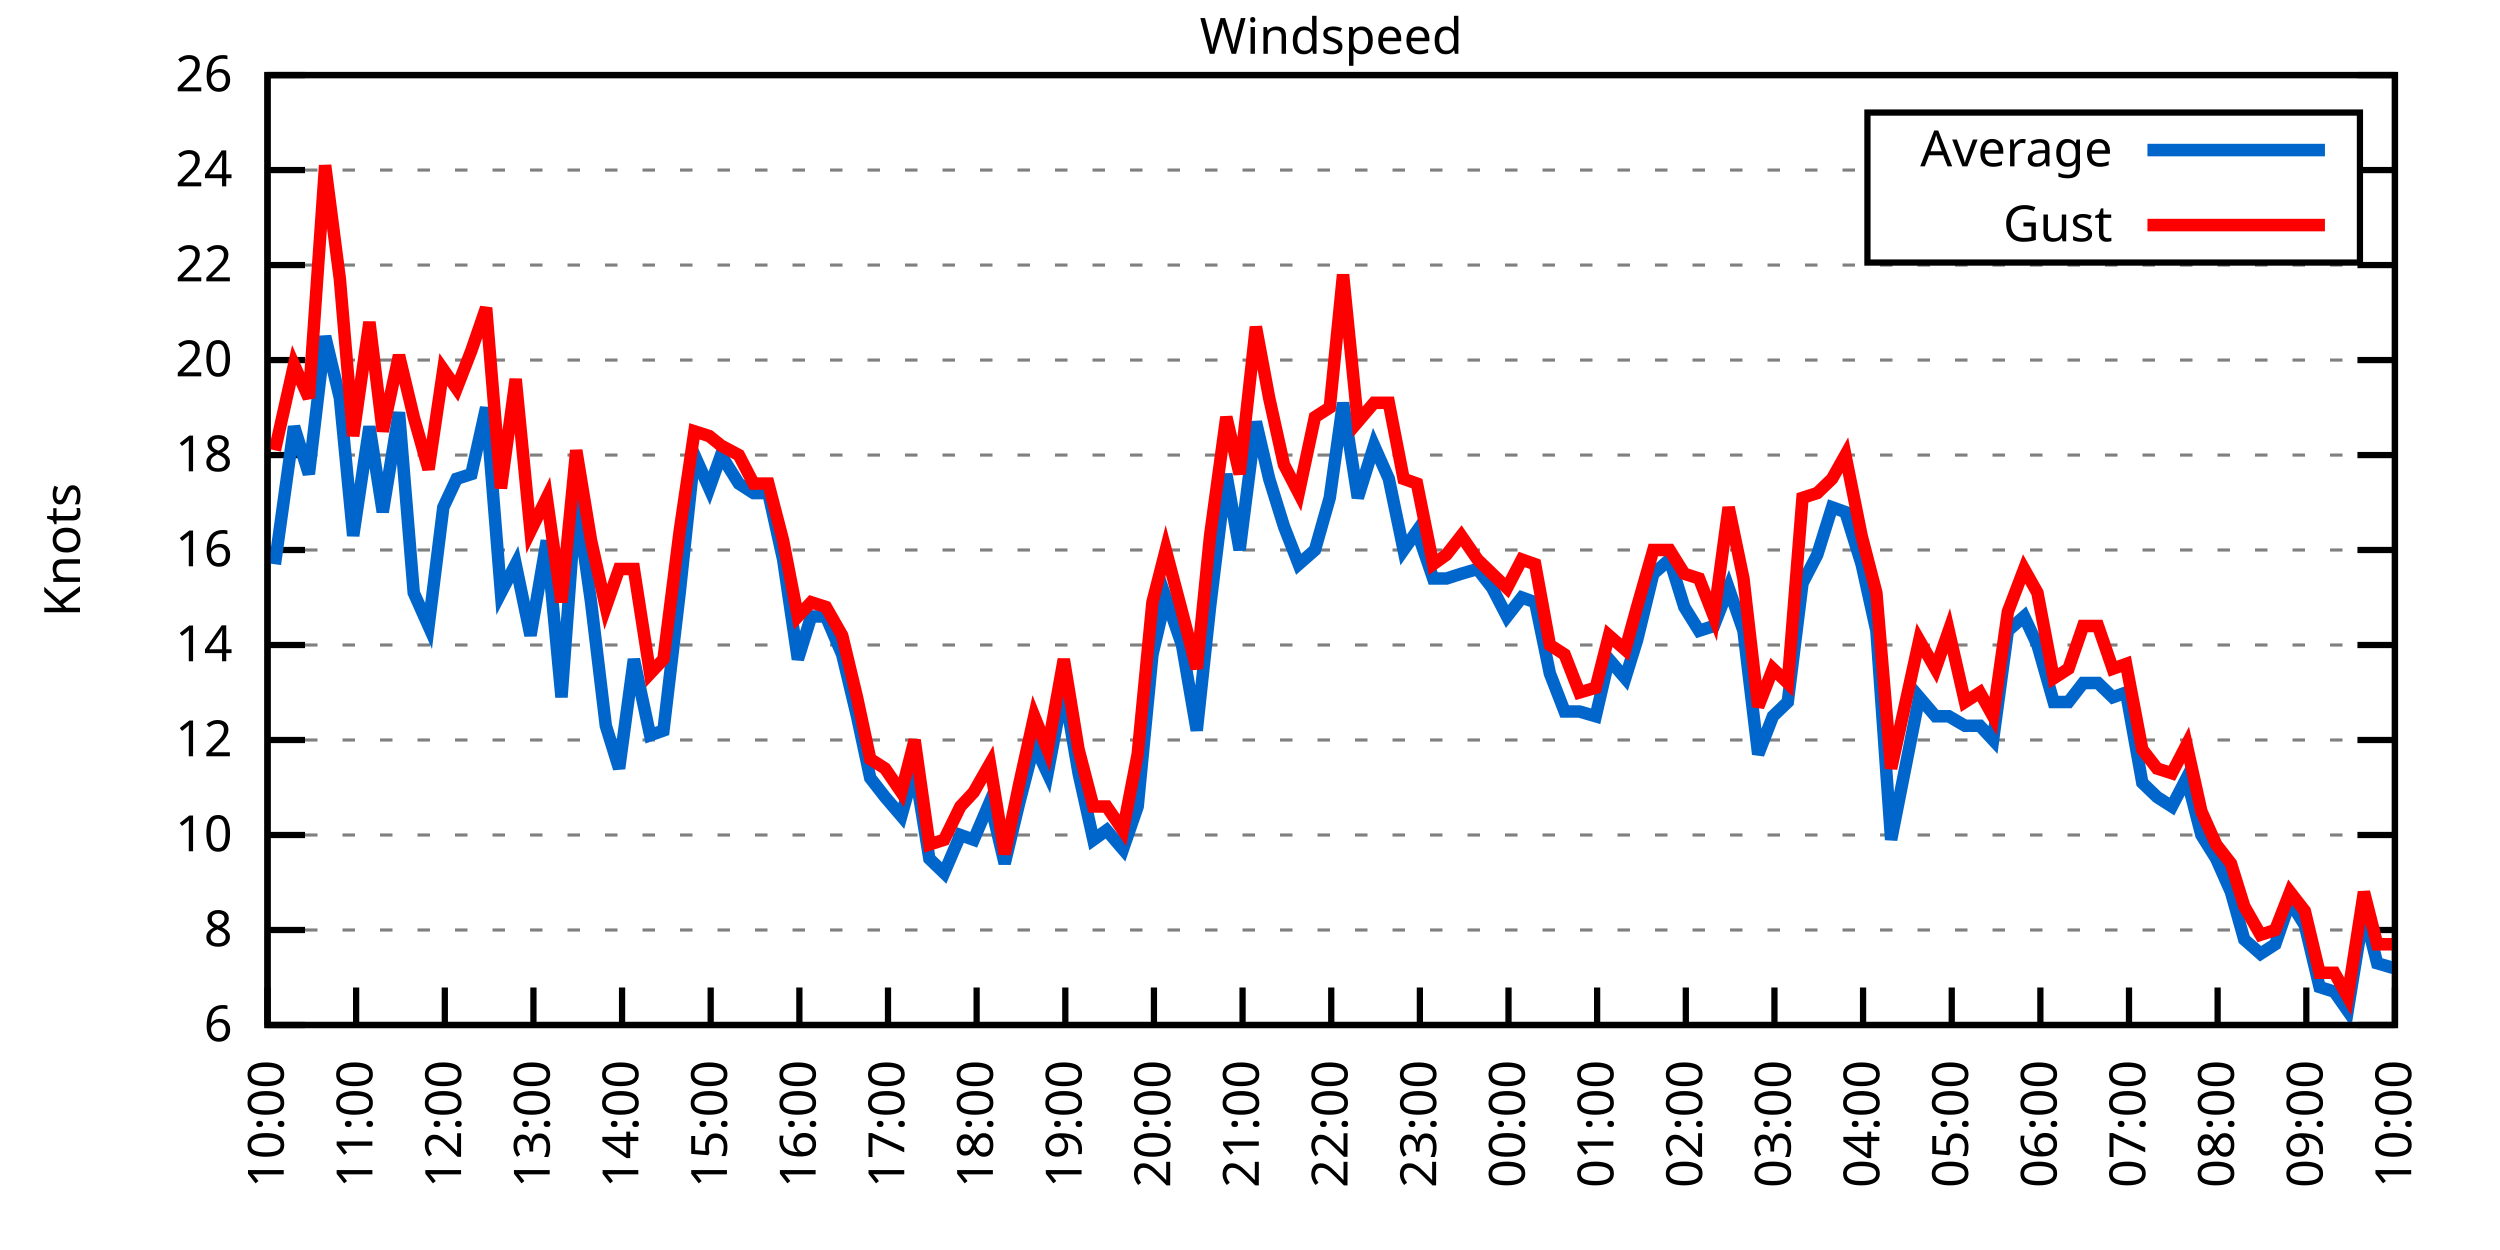
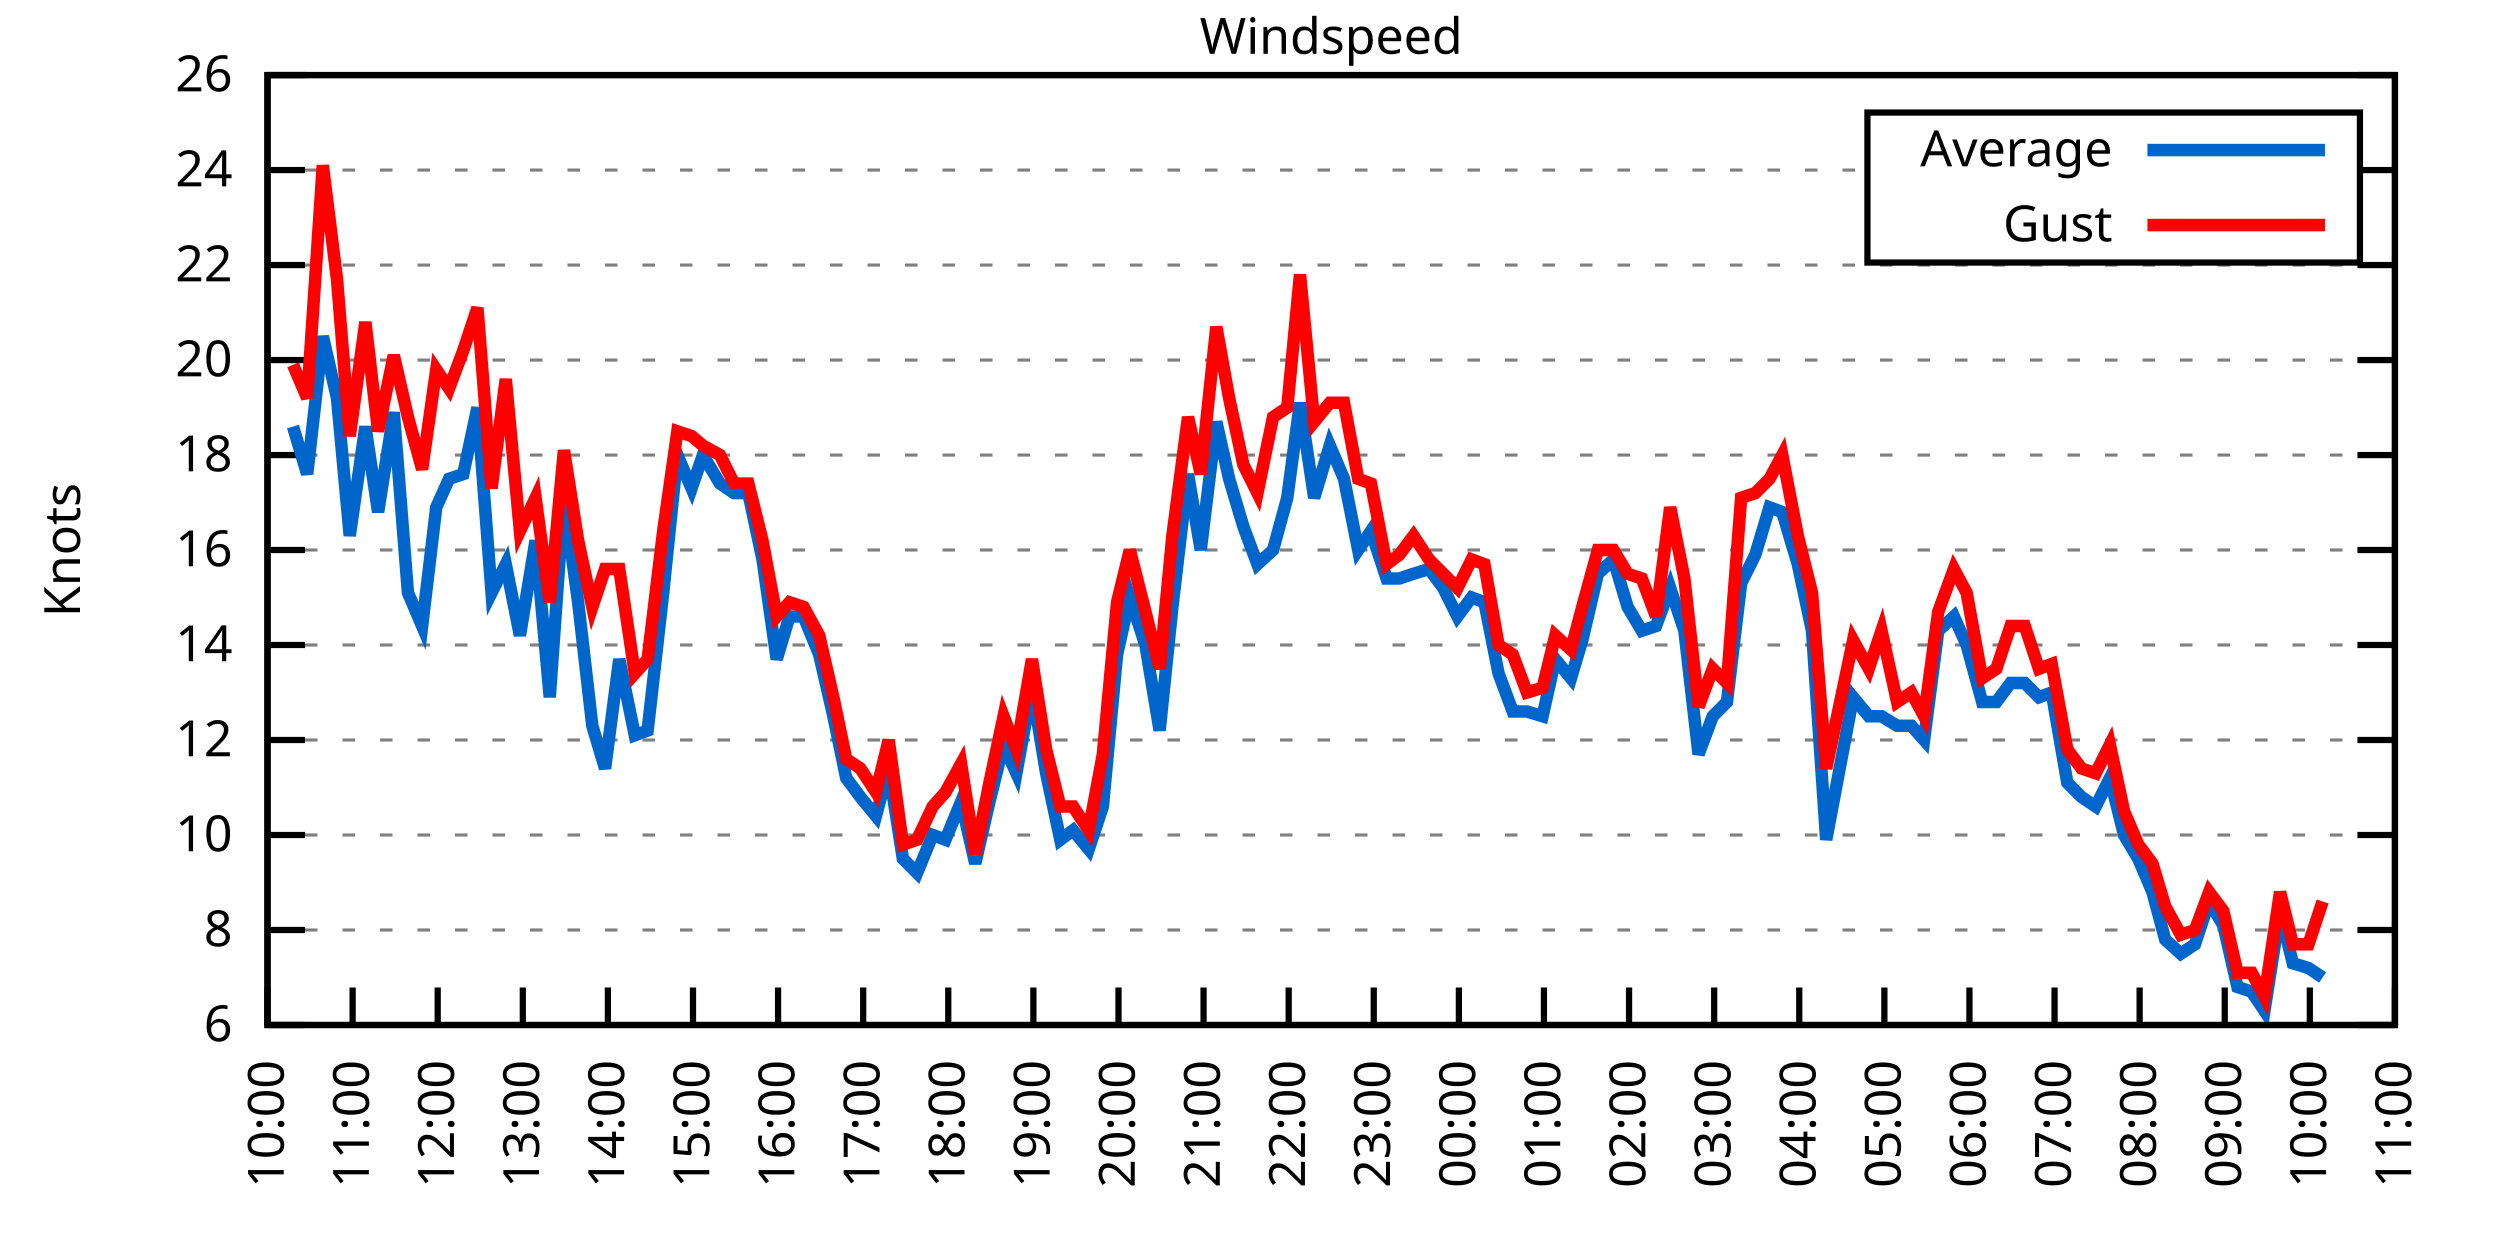
<svg xmlns="http://www.w3.org/2000/svg" xmlns:xlink="http://www.w3.org/1999/xlink" width="400" height="200" viewBox="0 0 400 200">
  <g id="gnuplot_canvas">
    <rect x="0" y="0" width="400" height="200" fill="none" />
    <defs>
      <circle id="gpDot" r="0.5" stroke-width="0.5" stroke="currentColor" />
      <path id="gpPt0" stroke-width="0.333" stroke="currentColor" d="M-1,0 h2 M0,-1 v2" />
      <path id="gpPt1" stroke-width="0.333" stroke="currentColor" d="M-1,-1 L1,1 M1,-1 L-1,1" />
      <path id="gpPt2" stroke-width="0.333" stroke="currentColor" d="M-1,0 L1,0 M0,-1 L0,1 M-1,-1 L1,1 M-1,1 L1,-1" />
      <rect id="gpPt3" stroke-width="0.333" stroke="currentColor" x="-1" y="-1" width="2" height="2" />
      <rect id="gpPt4" stroke-width="0.333" stroke="currentColor" fill="currentColor" x="-1" y="-1" width="2" height="2" />
      <circle id="gpPt5" stroke-width="0.333" stroke="currentColor" cx="0" cy="0" r="1" />
      <use xlink:href="#gpPt5" id="gpPt6" fill="currentColor" stroke="none" />
      <path id="gpPt7" stroke-width="0.333" stroke="currentColor" d="M0,-1.33 L-1.33,0.67 L1.33,0.67 z" />
      <use xlink:href="#gpPt7" id="gpPt8" fill="currentColor" stroke="none" />
      <use xlink:href="#gpPt7" id="gpPt9" stroke="currentColor" transform="rotate(180)" />
      <use xlink:href="#gpPt9" id="gpPt10" fill="currentColor" stroke="none" />
      <use xlink:href="#gpPt3" id="gpPt11" stroke="currentColor" transform="rotate(45)" />
      <use xlink:href="#gpPt11" id="gpPt12" fill="currentColor" stroke="none" />
      <path id="gpPt13" stroke-width="0.333" stroke="currentColor" d="M0,1.330 L1.265,0.411 L0.782,-1.067 L-0.782,-1.076 L-1.265,0.411 z" />
      <use xlink:href="#gpPt13" id="gpPt14" fill="currentColor" stroke="none" />
      <filter id="textbox" filterUnits="objectBoundingBox" x="0" y="0" height="1" width="1">
        <feFlood flood-color="white" flood-opacity="1" result="bgnd" />
        <feComposite in="SourceGraphic" in2="bgnd" operator="atop" />
      </filter>
      <filter id="greybox" filterUnits="objectBoundingBox" x="0" y="0" height="1" width="1">
        <feFlood flood-color="lightgrey" flood-opacity="1" result="grey" />
        <feComposite in="SourceGraphic" in2="grey" operator="atop" />
      </filter>
    </defs>
    <g fill="none" color="white" stroke="currentColor" stroke-width="1.00" stroke-linecap="butt" stroke-linejoin="miter">
</g>
    <g fill="none" color="black" stroke="currentColor" stroke-width="1.00" stroke-linecap="butt" stroke-linejoin="miter">
      <g stroke="none" shape-rendering="crispEdges">
        <polygon fill="rgb(255, 255, 255)" points="42.80,164.00 383.18,164.00 383.18,12.02 42.80,12.02 " />
      </g>
    </g>
    <g fill="none" color="black" stroke="currentColor" stroke-width="1.00" stroke-linecap="butt" stroke-linejoin="miter">
</g>
    <g fill="none" color="black" stroke="black" stroke-width="0.50" stroke-linecap="butt" stroke-linejoin="miter">
</g>
    <g fill="none" color="gray" stroke="currentColor" stroke-width="0.50" stroke-linecap="butt" stroke-linejoin="miter">
      <path stroke="gray" stroke-dasharray="2,4" class="gridline" d="M42.80,164.00 L383.19,164.00  " />
    </g>
    <g fill="none" color="gray" stroke="gray" stroke-width="1.00" stroke-linecap="butt" stroke-linejoin="miter">
</g>
    <g fill="none" color="black" stroke="currentColor" stroke-width="1.00" stroke-linecap="butt" stroke-linejoin="miter">
      <path stroke="black" d="M42.80,164.00 L48.80,164.00 M383.19,164.00 L377.19,164.00  " />
      <g transform="translate(37.20,166.60)" stroke="none" fill="black" font-family="Sans" font-size="8.00" text-anchor="end">
        <text>
          <tspan font-family="Sans"> 6</tspan>
        </text>
      </g>
    </g>
    <g fill="none" color="black" stroke="currentColor" stroke-width="1.00" stroke-linecap="butt" stroke-linejoin="miter">
</g>
    <g fill="none" color="black" stroke="black" stroke-width="0.50" stroke-linecap="butt" stroke-linejoin="miter">
</g>
    <g fill="none" color="gray" stroke="currentColor" stroke-width="0.50" stroke-linecap="butt" stroke-linejoin="miter">
      <path stroke="gray" stroke-dasharray="2,4" class="gridline" d="M42.80,148.80 L383.19,148.80  " />
    </g>
    <g fill="none" color="gray" stroke="gray" stroke-width="1.00" stroke-linecap="butt" stroke-linejoin="miter">
</g>
    <g fill="none" color="black" stroke="currentColor" stroke-width="1.00" stroke-linecap="butt" stroke-linejoin="miter">
      <path stroke="black" d="M42.80,148.80 L48.80,148.80 M383.19,148.80 L377.19,148.80  " />
      <g transform="translate(37.20,151.40)" stroke="none" fill="black" font-family="Sans" font-size="8.00" text-anchor="end">
        <text>
          <tspan font-family="Sans"> 8</tspan>
        </text>
      </g>
    </g>
    <g fill="none" color="black" stroke="currentColor" stroke-width="1.00" stroke-linecap="butt" stroke-linejoin="miter">
</g>
    <g fill="none" color="black" stroke="black" stroke-width="0.50" stroke-linecap="butt" stroke-linejoin="miter">
</g>
    <g fill="none" color="gray" stroke="currentColor" stroke-width="0.50" stroke-linecap="butt" stroke-linejoin="miter">
      <path stroke="gray" stroke-dasharray="2,4" class="gridline" d="M42.80,133.60 L383.19,133.60  " />
    </g>
    <g fill="none" color="gray" stroke="gray" stroke-width="1.00" stroke-linecap="butt" stroke-linejoin="miter">
</g>
    <g fill="none" color="black" stroke="currentColor" stroke-width="1.00" stroke-linecap="butt" stroke-linejoin="miter">
      <path stroke="black" d="M42.80,133.60 L48.80,133.60 M383.19,133.60 L377.19,133.60  " />
      <g transform="translate(37.20,136.20)" stroke="none" fill="black" font-family="Sans" font-size="8.00" text-anchor="end">
        <text>
          <tspan font-family="Sans"> 10</tspan>
        </text>
      </g>
    </g>
    <g fill="none" color="black" stroke="currentColor" stroke-width="1.00" stroke-linecap="butt" stroke-linejoin="miter">
</g>
    <g fill="none" color="black" stroke="black" stroke-width="0.50" stroke-linecap="butt" stroke-linejoin="miter">
</g>
    <g fill="none" color="gray" stroke="currentColor" stroke-width="0.50" stroke-linecap="butt" stroke-linejoin="miter">
      <path stroke="gray" stroke-dasharray="2,4" class="gridline" d="M42.80,118.40 L383.19,118.40  " />
    </g>
    <g fill="none" color="gray" stroke="gray" stroke-width="1.00" stroke-linecap="butt" stroke-linejoin="miter">
</g>
    <g fill="none" color="black" stroke="currentColor" stroke-width="1.00" stroke-linecap="butt" stroke-linejoin="miter">
      <path stroke="black" d="M42.80,118.40 L48.80,118.40 M383.19,118.40 L377.19,118.40  " />
      <g transform="translate(37.20,121.00)" stroke="none" fill="black" font-family="Sans" font-size="8.00" text-anchor="end">
        <text>
          <tspan font-family="Sans"> 12</tspan>
        </text>
      </g>
    </g>
    <g fill="none" color="black" stroke="currentColor" stroke-width="1.00" stroke-linecap="butt" stroke-linejoin="miter">
</g>
    <g fill="none" color="black" stroke="black" stroke-width="0.50" stroke-linecap="butt" stroke-linejoin="miter">
</g>
    <g fill="none" color="gray" stroke="currentColor" stroke-width="0.50" stroke-linecap="butt" stroke-linejoin="miter">
      <path stroke="gray" stroke-dasharray="2,4" class="gridline" d="M42.80,103.20 L383.19,103.20  " />
    </g>
    <g fill="none" color="gray" stroke="gray" stroke-width="1.00" stroke-linecap="butt" stroke-linejoin="miter">
</g>
    <g fill="none" color="black" stroke="currentColor" stroke-width="1.00" stroke-linecap="butt" stroke-linejoin="miter">
      <path stroke="black" d="M42.80,103.20 L48.80,103.20 M383.19,103.20 L377.19,103.20  " />
      <g transform="translate(37.20,105.80)" stroke="none" fill="black" font-family="Sans" font-size="8.00" text-anchor="end">
        <text>
          <tspan font-family="Sans"> 14</tspan>
        </text>
      </g>
    </g>
    <g fill="none" color="black" stroke="currentColor" stroke-width="1.00" stroke-linecap="butt" stroke-linejoin="miter">
</g>
    <g fill="none" color="black" stroke="black" stroke-width="0.50" stroke-linecap="butt" stroke-linejoin="miter">
</g>
    <g fill="none" color="gray" stroke="currentColor" stroke-width="0.50" stroke-linecap="butt" stroke-linejoin="miter">
      <path stroke="gray" stroke-dasharray="2,4" class="gridline" d="M42.80,88.00 L383.19,88.00  " />
    </g>
    <g fill="none" color="gray" stroke="gray" stroke-width="1.00" stroke-linecap="butt" stroke-linejoin="miter">
</g>
    <g fill="none" color="black" stroke="currentColor" stroke-width="1.00" stroke-linecap="butt" stroke-linejoin="miter">
      <path stroke="black" d="M42.80,88.00 L48.80,88.00 M383.19,88.00 L377.19,88.00  " />
      <g transform="translate(37.20,90.60)" stroke="none" fill="black" font-family="Sans" font-size="8.00" text-anchor="end">
        <text>
          <tspan font-family="Sans"> 16</tspan>
        </text>
      </g>
    </g>
    <g fill="none" color="black" stroke="currentColor" stroke-width="1.00" stroke-linecap="butt" stroke-linejoin="miter">
</g>
    <g fill="none" color="black" stroke="black" stroke-width="0.50" stroke-linecap="butt" stroke-linejoin="miter">
</g>
    <g fill="none" color="gray" stroke="currentColor" stroke-width="0.50" stroke-linecap="butt" stroke-linejoin="miter">
      <path stroke="gray" stroke-dasharray="2,4" class="gridline" d="M42.80,72.81 L383.19,72.81  " />
    </g>
    <g fill="none" color="gray" stroke="gray" stroke-width="1.00" stroke-linecap="butt" stroke-linejoin="miter">
</g>
    <g fill="none" color="black" stroke="currentColor" stroke-width="1.00" stroke-linecap="butt" stroke-linejoin="miter">
      <path stroke="black" d="M42.80,72.81 L48.80,72.81 M383.19,72.81 L377.19,72.81  " />
      <g transform="translate(37.20,75.41)" stroke="none" fill="black" font-family="Sans" font-size="8.00" text-anchor="end">
        <text>
          <tspan font-family="Sans"> 18</tspan>
        </text>
      </g>
    </g>
    <g fill="none" color="black" stroke="currentColor" stroke-width="1.00" stroke-linecap="butt" stroke-linejoin="miter">
</g>
    <g fill="none" color="black" stroke="black" stroke-width="0.50" stroke-linecap="butt" stroke-linejoin="miter">
</g>
    <g fill="none" color="gray" stroke="currentColor" stroke-width="0.50" stroke-linecap="butt" stroke-linejoin="miter">
      <path stroke="gray" stroke-dasharray="2,4" class="gridline" d="M42.80,57.61 L383.19,57.61  " />
    </g>
    <g fill="none" color="gray" stroke="gray" stroke-width="1.00" stroke-linecap="butt" stroke-linejoin="miter">
</g>
    <g fill="none" color="black" stroke="currentColor" stroke-width="1.00" stroke-linecap="butt" stroke-linejoin="miter">
      <path stroke="black" d="M42.80,57.61 L48.80,57.61 M383.19,57.61 L377.19,57.61  " />
      <g transform="translate(37.20,60.21)" stroke="none" fill="black" font-family="Sans" font-size="8.00" text-anchor="end">
        <text>
          <tspan font-family="Sans"> 20</tspan>
        </text>
      </g>
    </g>
    <g fill="none" color="black" stroke="currentColor" stroke-width="1.00" stroke-linecap="butt" stroke-linejoin="miter">
</g>
    <g fill="none" color="black" stroke="black" stroke-width="0.50" stroke-linecap="butt" stroke-linejoin="miter">
</g>
    <g fill="none" color="gray" stroke="currentColor" stroke-width="0.50" stroke-linecap="butt" stroke-linejoin="miter">
      <path stroke="gray" stroke-dasharray="2,4" class="gridline" d="M42.80,42.41 L383.19,42.41  " />
    </g>
    <g fill="none" color="gray" stroke="gray" stroke-width="1.00" stroke-linecap="butt" stroke-linejoin="miter">
</g>
    <g fill="none" color="black" stroke="currentColor" stroke-width="1.00" stroke-linecap="butt" stroke-linejoin="miter">
      <path stroke="black" d="M42.80,42.41 L48.80,42.41 M383.19,42.41 L377.19,42.41  " />
      <g transform="translate(37.20,45.01)" stroke="none" fill="black" font-family="Sans" font-size="8.00" text-anchor="end">
        <text>
          <tspan font-family="Sans"> 22</tspan>
        </text>
      </g>
    </g>
    <g fill="none" color="black" stroke="currentColor" stroke-width="1.00" stroke-linecap="butt" stroke-linejoin="miter">
</g>
    <g fill="none" color="black" stroke="black" stroke-width="0.50" stroke-linecap="butt" stroke-linejoin="miter">
</g>
    <g fill="none" color="gray" stroke="currentColor" stroke-width="0.50" stroke-linecap="butt" stroke-linejoin="miter">
      <path stroke="gray" stroke-dasharray="2,4" class="gridline" d="M42.80,27.21 L298.79,27.21 M377.59,27.21 L383.19,27.21  " />
    </g>
    <g fill="none" color="gray" stroke="gray" stroke-width="1.00" stroke-linecap="butt" stroke-linejoin="miter">
</g>
    <g fill="none" color="black" stroke="currentColor" stroke-width="1.00" stroke-linecap="butt" stroke-linejoin="miter">
      <path stroke="black" d="M42.80,27.21 L48.80,27.21 M383.19,27.21 L377.19,27.21  " />
      <g transform="translate(37.20,29.81)" stroke="none" fill="black" font-family="Sans" font-size="8.00" text-anchor="end">
        <text>
          <tspan font-family="Sans"> 24</tspan>
        </text>
      </g>
    </g>
    <g fill="none" color="black" stroke="currentColor" stroke-width="1.00" stroke-linecap="butt" stroke-linejoin="miter">
</g>
    <g fill="none" color="black" stroke="black" stroke-width="0.50" stroke-linecap="butt" stroke-linejoin="miter">
</g>
    <g fill="none" color="gray" stroke="currentColor" stroke-width="0.50" stroke-linecap="butt" stroke-linejoin="miter">
      <path stroke="gray" stroke-dasharray="2,4" class="gridline" d="M42.80,12.01 L383.19,12.01  " />
    </g>
    <g fill="none" color="gray" stroke="gray" stroke-width="1.00" stroke-linecap="butt" stroke-linejoin="miter">
</g>
    <g fill="none" color="black" stroke="currentColor" stroke-width="1.00" stroke-linecap="butt" stroke-linejoin="miter">
      <path stroke="black" d="M42.80,12.01 L48.80,12.01 M383.19,12.01 L377.19,12.01  " />
      <g transform="translate(37.20,14.61)" stroke="none" fill="black" font-family="Sans" font-size="8.00" text-anchor="end">
        <text>
          <tspan font-family="Sans"> 26</tspan>
        </text>
      </g>
    </g>
    <g fill="none" color="black" stroke="currentColor" stroke-width="1.00" stroke-linecap="butt" stroke-linejoin="miter">
      <path stroke="black" d="M42.80,164.00 L42.80,158.00  " />
      <g transform="translate(45.40,169.60) rotate(270.00)" stroke="none" fill="black" font-family="Sans" font-size="8.00" text-anchor="end">
        <text>
          <tspan font-family="Sans">10:00</tspan>
        </text>
      </g>
    </g>
    <g fill="none" color="black" stroke="currentColor" stroke-width="1.00" stroke-linecap="butt" stroke-linejoin="miter">
-       <path stroke="black" d="M56.98,164.00 L56.98,158.00  " />
-       <g transform="translate(59.58,169.60) rotate(270.00)" stroke="none" fill="black" font-family="Sans" font-size="8.00" text-anchor="end">
+       <path stroke="black" d="M56.42,164.00 L56.42,158.00  " />
+       <g transform="translate(59.02,169.60) rotate(270.00)" stroke="none" fill="black" font-family="Sans" font-size="8.00" text-anchor="end">
        <text>
          <tspan font-family="Sans">11:00</tspan>
        </text>
      </g>
    </g>
    <g fill="none" color="black" stroke="currentColor" stroke-width="1.00" stroke-linecap="butt" stroke-linejoin="miter">
-       <path stroke="black" d="M71.17,164.00 L71.17,158.00  " />
-       <g transform="translate(73.77,169.60) rotate(270.00)" stroke="none" fill="black" font-family="Sans" font-size="8.00" text-anchor="end">
+       <path stroke="black" d="M70.03,164.00 L70.03,158.00  " />
+       <g transform="translate(72.63,169.60) rotate(270.00)" stroke="none" fill="black" font-family="Sans" font-size="8.00" text-anchor="end">
        <text>
          <tspan font-family="Sans">12:00</tspan>
        </text>
      </g>
    </g>
    <g fill="none" color="black" stroke="currentColor" stroke-width="1.00" stroke-linecap="butt" stroke-linejoin="miter">
-       <path stroke="black" d="M85.35,164.00 L85.35,158.00  " />
-       <g transform="translate(87.95,169.60) rotate(270.00)" stroke="none" fill="black" font-family="Sans" font-size="8.00" text-anchor="end">
+       <path stroke="black" d="M83.65,164.00 L83.65,158.00  " />
+       <g transform="translate(86.25,169.60) rotate(270.00)" stroke="none" fill="black" font-family="Sans" font-size="8.00" text-anchor="end">
        <text>
          <tspan font-family="Sans">13:00</tspan>
        </text>
      </g>
    </g>
    <g fill="none" color="black" stroke="currentColor" stroke-width="1.00" stroke-linecap="butt" stroke-linejoin="miter">
-       <path stroke="black" d="M99.53,164.00 L99.53,158.00  " />
-       <g transform="translate(102.13,169.60) rotate(270.00)" stroke="none" fill="black" font-family="Sans" font-size="8.00" text-anchor="end">
+       <path stroke="black" d="M97.26,164.00 L97.26,158.00  " />
+       <g transform="translate(99.86,169.60) rotate(270.00)" stroke="none" fill="black" font-family="Sans" font-size="8.00" text-anchor="end">
        <text>
          <tspan font-family="Sans">14:00</tspan>
        </text>
      </g>
    </g>
    <g fill="none" color="black" stroke="currentColor" stroke-width="1.00" stroke-linecap="butt" stroke-linejoin="miter">
-       <path stroke="black" d="M113.71,164.00 L113.71,158.00  " />
-       <g transform="translate(116.31,169.60) rotate(270.00)" stroke="none" fill="black" font-family="Sans" font-size="8.00" text-anchor="end">
+       <path stroke="black" d="M110.88,164.00 L110.88,158.00  " />
+       <g transform="translate(113.48,169.60) rotate(270.00)" stroke="none" fill="black" font-family="Sans" font-size="8.00" text-anchor="end">
        <text>
          <tspan font-family="Sans">15:00</tspan>
        </text>
      </g>
    </g>
    <g fill="none" color="black" stroke="currentColor" stroke-width="1.00" stroke-linecap="butt" stroke-linejoin="miter">
-       <path stroke="black" d="M127.90,164.00 L127.90,158.00  " />
-       <g transform="translate(130.50,169.60) rotate(270.00)" stroke="none" fill="black" font-family="Sans" font-size="8.00" text-anchor="end">
+       <path stroke="black" d="M124.49,164.00 L124.49,158.00  " />
+       <g transform="translate(127.09,169.60) rotate(270.00)" stroke="none" fill="black" font-family="Sans" font-size="8.00" text-anchor="end">
        <text>
          <tspan font-family="Sans">16:00</tspan>
        </text>
      </g>
    </g>
    <g fill="none" color="black" stroke="currentColor" stroke-width="1.00" stroke-linecap="butt" stroke-linejoin="miter">
-       <path stroke="black" d="M142.08,164.00 L142.08,158.00  " />
-       <g transform="translate(144.68,169.60) rotate(270.00)" stroke="none" fill="black" font-family="Sans" font-size="8.00" text-anchor="end">
+       <path stroke="black" d="M138.11,164.00 L138.11,158.00  " />
+       <g transform="translate(140.71,169.60) rotate(270.00)" stroke="none" fill="black" font-family="Sans" font-size="8.00" text-anchor="end">
        <text>
          <tspan font-family="Sans">17:00</tspan>
        </text>
      </g>
    </g>
    <g fill="none" color="black" stroke="currentColor" stroke-width="1.00" stroke-linecap="butt" stroke-linejoin="miter">
-       <path stroke="black" d="M156.26,164.00 L156.26,158.00  " />
-       <g transform="translate(158.86,169.60) rotate(270.00)" stroke="none" fill="black" font-family="Sans" font-size="8.00" text-anchor="end">
+       <path stroke="black" d="M151.72,164.00 L151.72,158.00  " />
+       <g transform="translate(154.32,169.60) rotate(270.00)" stroke="none" fill="black" font-family="Sans" font-size="8.00" text-anchor="end">
        <text>
          <tspan font-family="Sans">18:00</tspan>
        </text>
      </g>
    </g>
    <g fill="none" color="black" stroke="currentColor" stroke-width="1.00" stroke-linecap="butt" stroke-linejoin="miter">
-       <path stroke="black" d="M170.45,164.00 L170.45,158.00  " />
-       <g transform="translate(173.05,169.60) rotate(270.00)" stroke="none" fill="black" font-family="Sans" font-size="8.00" text-anchor="end">
+       <path stroke="black" d="M165.34,164.00 L165.34,158.00  " />
+       <g transform="translate(167.94,169.60) rotate(270.00)" stroke="none" fill="black" font-family="Sans" font-size="8.00" text-anchor="end">
        <text>
          <tspan font-family="Sans">19:00</tspan>
        </text>
      </g>
    </g>
    <g fill="none" color="black" stroke="currentColor" stroke-width="1.00" stroke-linecap="butt" stroke-linejoin="miter">
-       <path stroke="black" d="M184.63,164.00 L184.63,158.00  " />
-       <g transform="translate(187.23,169.60) rotate(270.00)" stroke="none" fill="black" font-family="Sans" font-size="8.00" text-anchor="end">
+       <path stroke="black" d="M178.96,164.00 L178.96,158.00  " />
+       <g transform="translate(181.56,169.60) rotate(270.00)" stroke="none" fill="black" font-family="Sans" font-size="8.00" text-anchor="end">
        <text>
          <tspan font-family="Sans">20:00</tspan>
        </text>
      </g>
    </g>
    <g fill="none" color="black" stroke="currentColor" stroke-width="1.00" stroke-linecap="butt" stroke-linejoin="miter">
-       <path stroke="black" d="M198.81,164.00 L198.81,158.00  " />
-       <g transform="translate(201.41,169.60) rotate(270.00)" stroke="none" fill="black" font-family="Sans" font-size="8.00" text-anchor="end">
+       <path stroke="black" d="M192.57,164.00 L192.57,158.00  " />
+       <g transform="translate(195.17,169.60) rotate(270.00)" stroke="none" fill="black" font-family="Sans" font-size="8.00" text-anchor="end">
        <text>
          <tspan font-family="Sans">21:00</tspan>
        </text>
      </g>
    </g>
    <g fill="none" color="black" stroke="currentColor" stroke-width="1.00" stroke-linecap="butt" stroke-linejoin="miter">
-       <path stroke="black" d="M213.00,164.00 L213.00,158.00  " />
-       <g transform="translate(215.60,169.60) rotate(270.00)" stroke="none" fill="black" font-family="Sans" font-size="8.00" text-anchor="end">
+       <path stroke="black" d="M206.19,164.00 L206.19,158.00  " />
+       <g transform="translate(208.79,169.60) rotate(270.00)" stroke="none" fill="black" font-family="Sans" font-size="8.00" text-anchor="end">
        <text>
          <tspan font-family="Sans">22:00</tspan>
        </text>
      </g>
    </g>
    <g fill="none" color="black" stroke="currentColor" stroke-width="1.00" stroke-linecap="butt" stroke-linejoin="miter">
-       <path stroke="black" d="M227.18,164.00 L227.18,158.00  " />
-       <g transform="translate(229.78,169.60) rotate(270.00)" stroke="none" fill="black" font-family="Sans" font-size="8.00" text-anchor="end">
+       <path stroke="black" d="M219.80,164.00 L219.80,158.00  " />
+       <g transform="translate(222.40,169.60) rotate(270.00)" stroke="none" fill="black" font-family="Sans" font-size="8.00" text-anchor="end">
        <text>
          <tspan font-family="Sans">23:00</tspan>
        </text>
      </g>
    </g>
    <g fill="none" color="black" stroke="currentColor" stroke-width="1.00" stroke-linecap="butt" stroke-linejoin="miter">
-       <path stroke="black" d="M241.36,164.00 L241.36,158.00  " />
-       <g transform="translate(243.96,169.60) rotate(270.00)" stroke="none" fill="black" font-family="Sans" font-size="8.00" text-anchor="end">
+       <path stroke="black" d="M233.42,164.00 L233.42,158.00  " />
+       <g transform="translate(236.02,169.60) rotate(270.00)" stroke="none" fill="black" font-family="Sans" font-size="8.00" text-anchor="end">
        <text>
          <tspan font-family="Sans">00:00</tspan>
        </text>
      </g>
    </g>
    <g fill="none" color="black" stroke="currentColor" stroke-width="1.00" stroke-linecap="butt" stroke-linejoin="miter">
-       <path stroke="black" d="M255.54,164.00 L255.54,158.00  " />
-       <g transform="translate(258.14,169.60) rotate(270.00)" stroke="none" fill="black" font-family="Sans" font-size="8.00" text-anchor="end">
+       <path stroke="black" d="M247.03,164.00 L247.03,158.00  " />
+       <g transform="translate(249.63,169.60) rotate(270.00)" stroke="none" fill="black" font-family="Sans" font-size="8.00" text-anchor="end">
        <text>
          <tspan font-family="Sans">01:00</tspan>
        </text>
      </g>
    </g>
    <g fill="none" color="black" stroke="currentColor" stroke-width="1.00" stroke-linecap="butt" stroke-linejoin="miter">
-       <path stroke="black" d="M269.73,164.00 L269.73,158.00  " />
-       <g transform="translate(272.33,169.60) rotate(270.00)" stroke="none" fill="black" font-family="Sans" font-size="8.00" text-anchor="end">
+       <path stroke="black" d="M260.65,164.00 L260.65,158.00  " />
+       <g transform="translate(263.25,169.60) rotate(270.00)" stroke="none" fill="black" font-family="Sans" font-size="8.00" text-anchor="end">
        <text>
          <tspan font-family="Sans">02:00</tspan>
        </text>
      </g>
    </g>
    <g fill="none" color="black" stroke="currentColor" stroke-width="1.00" stroke-linecap="butt" stroke-linejoin="miter">
-       <path stroke="black" d="M283.91,164.00 L283.91,158.00  " />
-       <g transform="translate(286.51,169.60) rotate(270.00)" stroke="none" fill="black" font-family="Sans" font-size="8.00" text-anchor="end">
+       <path stroke="black" d="M274.27,164.00 L274.27,158.00  " />
+       <g transform="translate(276.87,169.60) rotate(270.00)" stroke="none" fill="black" font-family="Sans" font-size="8.00" text-anchor="end">
        <text>
          <tspan font-family="Sans">03:00</tspan>
        </text>
      </g>
    </g>
    <g fill="none" color="black" stroke="currentColor" stroke-width="1.00" stroke-linecap="butt" stroke-linejoin="miter">
-       <path stroke="black" d="M298.09,164.00 L298.09,158.00  " />
-       <g transform="translate(300.69,169.60) rotate(270.00)" stroke="none" fill="black" font-family="Sans" font-size="8.00" text-anchor="end">
+       <path stroke="black" d="M287.88,164.00 L287.88,158.00  " />
+       <g transform="translate(290.48,169.60) rotate(270.00)" stroke="none" fill="black" font-family="Sans" font-size="8.00" text-anchor="end">
        <text>
          <tspan font-family="Sans">04:00</tspan>
        </text>
      </g>
    </g>
    <g fill="none" color="black" stroke="currentColor" stroke-width="1.00" stroke-linecap="butt" stroke-linejoin="miter">
-       <path stroke="black" d="M312.28,164.00 L312.28,158.00  " />
-       <g transform="translate(314.88,169.60) rotate(270.00)" stroke="none" fill="black" font-family="Sans" font-size="8.00" text-anchor="end">
+       <path stroke="black" d="M301.50,164.00 L301.50,158.00  " />
+       <g transform="translate(304.10,169.60) rotate(270.00)" stroke="none" fill="black" font-family="Sans" font-size="8.00" text-anchor="end">
        <text>
          <tspan font-family="Sans">05:00</tspan>
        </text>
      </g>
    </g>
    <g fill="none" color="black" stroke="currentColor" stroke-width="1.00" stroke-linecap="butt" stroke-linejoin="miter">
-       <path stroke="black" d="M326.46,164.00 L326.46,158.00  " />
-       <g transform="translate(329.06,169.60) rotate(270.00)" stroke="none" fill="black" font-family="Sans" font-size="8.00" text-anchor="end">
+       <path stroke="black" d="M315.11,164.00 L315.11,158.00  " />
+       <g transform="translate(317.71,169.60) rotate(270.00)" stroke="none" fill="black" font-family="Sans" font-size="8.00" text-anchor="end">
        <text>
          <tspan font-family="Sans">06:00</tspan>
        </text>
      </g>
    </g>
    <g fill="none" color="black" stroke="currentColor" stroke-width="1.00" stroke-linecap="butt" stroke-linejoin="miter">
-       <path stroke="black" d="M340.64,164.00 L340.64,158.00  " />
-       <g transform="translate(343.24,169.60) rotate(270.00)" stroke="none" fill="black" font-family="Sans" font-size="8.00" text-anchor="end">
+       <path stroke="black" d="M328.73,164.00 L328.73,158.00  " />
+       <g transform="translate(331.33,169.60) rotate(270.00)" stroke="none" fill="black" font-family="Sans" font-size="8.00" text-anchor="end">
        <text>
          <tspan font-family="Sans">07:00</tspan>
        </text>
      </g>
    </g>
    <g fill="none" color="black" stroke="currentColor" stroke-width="1.00" stroke-linecap="butt" stroke-linejoin="miter">
-       <path stroke="black" d="M354.82,164.00 L354.82,158.00  " />
-       <g transform="translate(357.42,169.60) rotate(270.00)" stroke="none" fill="black" font-family="Sans" font-size="8.00" text-anchor="end">
+       <path stroke="black" d="M342.34,164.00 L342.34,158.00  " />
+       <g transform="translate(344.94,169.60) rotate(270.00)" stroke="none" fill="black" font-family="Sans" font-size="8.00" text-anchor="end">
        <text>
          <tspan font-family="Sans">08:00</tspan>
        </text>
      </g>
    </g>
    <g fill="none" color="black" stroke="currentColor" stroke-width="1.00" stroke-linecap="butt" stroke-linejoin="miter">
-       <path stroke="black" d="M369.01,164.00 L369.01,158.00  " />
-       <g transform="translate(371.61,169.60) rotate(270.00)" stroke="none" fill="black" font-family="Sans" font-size="8.00" text-anchor="end">
+       <path stroke="black" d="M355.96,164.00 L355.96,158.00  " />
+       <g transform="translate(358.56,169.60) rotate(270.00)" stroke="none" fill="black" font-family="Sans" font-size="8.00" text-anchor="end">
        <text>
          <tspan font-family="Sans">09:00</tspan>
+         </text>
+       </g>
+     </g>
+     <g fill="none" color="black" stroke="currentColor" stroke-width="1.00" stroke-linecap="butt" stroke-linejoin="miter">
+       <path stroke="black" d="M369.57,164.00 L369.57,158.00  " />
+       <g transform="translate(372.17,169.60) rotate(270.00)" stroke="none" fill="black" font-family="Sans" font-size="8.00" text-anchor="end">
+         <text>
+           <tspan font-family="Sans">10:00</tspan>
        </text>
      </g>
    </g>
    <g fill="none" color="black" stroke="currentColor" stroke-width="1.00" stroke-linecap="butt" stroke-linejoin="miter">
      <path stroke="black" d="M383.19,164.00 L383.19,158.00  " />
      <g transform="translate(385.79,169.60) rotate(270.00)" stroke="none" fill="black" font-family="Sans" font-size="8.00" text-anchor="end">
        <text>
-           <tspan font-family="Sans">10:00</tspan>
+           <tspan font-family="Sans">11:00</tspan>
        </text>
      </g>
    </g>
    <g fill="none" color="black" stroke="currentColor" stroke-width="1.00" stroke-linecap="butt" stroke-linejoin="miter">
</g>
    <g fill="none" color="black" stroke="currentColor" stroke-width="1.00" stroke-linecap="butt" stroke-linejoin="miter">
      <path stroke="black" d="M42.80,12.01 L42.80,164.00 L383.19,164.00 L383.19,12.01 L42.80,12.01 Z  " />
    </g>
    <g fill="none" color="black" stroke="currentColor" stroke-width="1.00" stroke-linecap="butt" stroke-linejoin="miter">
</g>
    <g fill="none" color="black" stroke="currentColor" stroke-width="1.00" stroke-linecap="butt" stroke-linejoin="miter">
      <path stroke="black" d="M298.79,42.01 L298.79,18.01 L377.59,18.01 L377.59,42.01 L298.79,42.01 Z  " />
    </g>
    <g id="Windspeed_plot_1">
      <g fill="none" color="white" stroke="black" stroke-width="2.00" stroke-linecap="butt" stroke-linejoin="miter">
</g>
      <g fill="none" color="black" stroke="currentColor" stroke-width="2.00" stroke-linecap="butt" stroke-linejoin="miter">
        <g transform="translate(337.99,26.61)" stroke="none" fill="black" font-family="Sans" font-size="8.00" text-anchor="end">
          <text>
            <tspan font-family="Sans">Average</tspan>
          </text>
        </g>
      </g>
      <g fill="none" color="black" stroke="currentColor" stroke-width="2.00" stroke-linecap="butt" stroke-linejoin="miter">
-         <path stroke="rgb(  0, 102, 204)" d="M343.59,24.01 L371.99,24.01 M43.98,90.28 L47.05,68.25 L49.42,75.85 L52.02,53.81 L54.38,63.69 L56.51,85.73   L59.11,68.25 L61.24,81.93 L63.84,65.97 L66.20,94.84 L68.57,100.16 L70.93,81.17 L73.06,76.61 L75.42,75.85   L77.78,65.21 L80.15,94.84 L82.51,90.28 L84.88,101.68 L87.48,86.49 L89.84,111.56 L92.20,79.65 L94.57,96.36   L96.93,116.12 L99.06,122.96 L101.42,105.48 L104.02,117.64 L106.15,116.88 L108.75,94.84 L111.11,72.81 L113.48,78.13   L115.37,72.81 L118.21,77.37 L120.57,78.89 L122.93,78.89 L125.30,89.52 L127.66,105.48 L129.79,98.64 L132.15,98.64   L134.75,104.72 L137.12,114.60 L139.24,124.48 L141.61,127.52 L144.21,130.56 L146.34,122.96 L148.70,137.40 L151.06,139.68   L153.66,133.60 L155.79,134.36 L158.39,128.28 L160.75,138.16 L163.12,128.28 L165.48,119.16 L167.61,123.72 L170.21,110.04   L172.57,123.72 L174.94,134.36 L177.06,132.84 L179.67,135.88 L182.03,129.04 L184.39,104.72 L186.52,95.60 L189.12,103.20   L191.48,116.88 L193.61,97.12 L196.21,75.85 L198.34,88.00 L200.94,67.49 L203.07,76.61 L205.43,84.21 L207.79,90.28   L210.39,88.00 L212.76,79.65 L214.89,64.45 L217.25,79.65 L219.85,71.29 L222.21,76.61 L224.58,88.00 L226.71,84.97   L229.31,92.56 L231.43,92.56 L233.80,91.80 L236.40,91.04 L238.76,94.08 L241.12,98.64 L243.49,95.60 L245.62,96.36   L247.98,107.76 L250.34,113.84 L252.71,113.84 L255.31,114.60 L257.43,105.48 L260.04,108.52 L261.93,102.44 L264.53,91.80   L267.13,89.52 L269.49,97.12 L271.85,100.92 L274.22,100.16 L276.58,94.08 L278.95,100.92 L281.31,120.68 L283.67,114.60   L286.04,112.32 L288.40,93.32 L290.76,88.76 L293.13,81.17 L295.26,81.93 L297.86,90.28 L300.22,100.92 L302.58,134.36   L307.08,111.56 L309.68,114.60 L311.80,114.60 L314.40,116.12 L316.77,116.12 L318.89,118.40 L321.26,100.92 L323.86,98.64   L325.99,103.20 L328.59,112.32 L330.95,112.32 L333.31,109.28 L335.68,109.28 L338.04,111.56 L340.17,110.80 L342.77,125.24   L345.13,127.52 L347.50,129.04 L349.86,124.48 L352.22,133.60 L354.59,137.40 L356.95,142.72 L359.08,150.32 L361.68,152.60   L364.04,151.08 L366.41,144.24 L368.77,148.04 L371.13,157.92 L373.50,158.68 L375.63,161.72 L378.23,145.76 L380.35,154.12   L382.95,154.88  " />
+         <path stroke="rgb(  0, 102, 204)" d="M343.59,24.01 L371.99,24.01 M46.88,68.25 L49.15,75.85 L51.65,53.81 L53.92,63.69 L55.96,85.73 L58.46,68.25   L60.50,81.93 L63.00,65.97 L65.27,94.84 L67.54,100.16 L69.80,81.17 L71.85,76.61 L74.12,75.85 L76.39,65.21   L78.65,94.84 L80.92,90.28 L83.19,101.68 L85.69,86.49 L87.96,111.56 L90.23,79.65 L92.50,96.36 L94.77,116.12   L96.81,122.96 L99.08,105.48 L101.57,117.64 L103.62,116.88 L106.11,94.84 L108.38,72.81 L110.65,78.13 L112.47,72.81   L115.19,77.37 L117.46,78.89 L119.73,78.89 L122.00,89.52 L124.27,105.48 L126.31,98.64 L128.58,98.64 L131.07,104.72   L133.34,114.60 L135.39,124.48 L137.66,127.52 L140.15,130.56 L142.19,122.96 L144.46,137.40 L146.73,139.68 L149.23,133.60   L151.27,134.36 L153.77,128.28 L156.04,138.16 L158.31,128.28 L160.57,119.16 L162.62,123.72 L165.11,110.04 L167.38,123.72   L169.65,134.36 L171.69,132.84 L174.19,135.88 L176.46,129.04 L178.73,104.72 L180.77,95.60 L183.27,103.20 L185.54,116.88   L187.58,97.12 L190.08,75.85 L192.12,88.00 L194.61,67.49 L196.66,76.61 L198.93,84.21 L201.19,90.28 L203.69,88.00   L205.96,79.65 L208.00,64.45 L210.27,79.65 L212.77,71.29 L215.04,76.61 L217.31,88.00 L219.35,84.97 L221.85,92.56   L223.89,92.56 L226.16,91.80 L228.65,91.04 L230.92,94.08 L233.19,98.64 L235.46,95.60 L237.50,96.36 L239.77,107.76   L242.04,113.84 L244.31,113.84 L246.81,114.60 L248.85,105.48 L251.35,108.52 L253.16,102.44 L255.66,91.80 L258.15,89.52   L260.42,97.12 L262.69,100.92 L264.96,100.16 L267.23,94.08 L269.50,100.92 L271.77,120.68 L274.04,114.60 L276.31,112.32   L278.58,93.32 L280.85,88.76 L283.12,81.17 L285.16,81.93 L287.65,90.28 L289.92,100.92 L292.19,134.36 L296.50,111.56   L299.00,114.60 L301.04,114.60 L303.54,116.12 L305.81,116.12 L307.85,118.40 L310.12,100.92 L312.62,98.64 L314.66,103.20   L317.15,112.32 L319.42,112.32 L321.69,109.28 L323.96,109.28 L326.23,111.56 L328.27,110.80 L330.77,125.24 L333.04,127.52   L335.31,129.04 L337.58,124.48 L339.85,133.60 L342.12,137.40 L344.39,142.72 L346.43,150.32 L348.92,152.60 L351.19,151.08   L353.46,144.24 L355.73,148.04 L358.00,157.92 L360.27,158.68 L362.31,161.72 L364.81,145.76 L366.85,154.12 L369.35,154.88   L371.62,156.40  " />
      </g>
    </g>
    <g id="Windspeed_plot_2">
      <g fill="none" color="black" stroke="currentColor" stroke-width="2.00" stroke-linecap="butt" stroke-linejoin="miter">
        <g transform="translate(337.99,38.61)" stroke="none" fill="black" font-family="Sans" font-size="8.00" text-anchor="end">
          <text>
            <tspan font-family="Sans">Gust</tspan>
          </text>
        </g>
      </g>
      <g fill="none" color="black" stroke="currentColor" stroke-width="2.00" stroke-linecap="butt" stroke-linejoin="miter">
-         <path stroke="rgb(255,   0,   0)" d="M343.59,36.01 L371.99,36.01 M43.98,72.05 L47.05,58.37 L49.42,63.69 L52.02,26.45 L54.38,44.69 L56.51,69.77   L59.11,51.53 L61.24,69.01 L63.84,56.85 L66.20,66.73 L68.57,75.09 L70.93,59.13 L73.06,62.17 L75.42,56.09   L77.78,49.25 L80.15,78.13 L82.51,60.65 L84.88,84.97 L87.48,79.65 L89.84,96.36 L92.20,72.05 L94.57,86.49   L96.93,97.12 L99.06,91.04 L101.42,91.04 L104.02,107.76 L106.15,105.48 L108.75,84.97 L111.11,69.01 L113.48,69.77   L115.37,71.29 L118.21,72.81 L120.57,77.37 L122.93,77.37 L125.30,86.49 L127.66,98.64 L129.79,96.36 L132.15,97.12   L134.75,101.68 L137.12,111.56 L139.24,121.44 L141.61,122.96 L144.21,126.76 L146.34,118.40 L148.70,135.12 L151.06,134.36   L153.66,129.04 L155.79,126.76 L158.39,122.20 L160.75,136.64 L163.12,125.24 L165.48,114.60 L167.61,119.92 L170.21,105.48   L172.57,119.92 L174.94,129.04 L177.06,129.04 L179.67,132.84 L182.03,120.68 L184.39,96.36 L186.52,88.00 L189.12,97.88   L191.48,107.00 L193.61,85.73 L196.21,66.73 L198.34,75.85 L200.94,52.29 L203.07,63.69 L205.43,74.33 L207.79,78.89   L210.39,66.73 L212.76,65.21 L214.89,43.93 L217.25,67.49 L219.85,64.45 L222.21,64.45 L224.58,76.61 L226.71,77.37   L229.31,90.28 L231.43,88.76 L233.80,85.73 L236.40,89.52 L238.76,91.80 L241.12,94.08 L243.49,89.52 L245.62,90.28   L247.98,103.20 L250.34,104.72 L252.71,110.80 L255.31,110.04 L257.43,101.68 L260.04,103.96 L261.93,97.12 L264.53,88.00   L267.13,88.00 L269.49,91.80 L271.85,92.56 L274.22,98.64 L276.58,81.17 L278.95,92.56 L281.31,113.08 L283.67,107.00   L286.04,109.28 L288.40,79.65 L290.76,78.89 L293.13,76.61 L295.26,72.81 L297.86,85.73 L300.22,94.84 L302.58,122.96   L307.08,102.44 L309.68,107.00 L311.80,100.92 L314.40,112.32 L316.77,110.80 L318.89,114.60 L321.26,97.88 L323.86,91.04   L325.99,94.84 L328.59,108.52 L330.95,107.00 L333.31,100.16 L335.68,100.16 L338.04,107.00 L340.17,106.24 L342.77,119.92   L345.13,122.96 L347.50,123.72 L349.86,119.16 L352.22,129.80 L354.59,135.12 L356.95,138.16 L359.08,145.00 L361.68,149.56   L364.04,148.80 L366.41,142.72 L368.77,145.76 L371.13,155.64 L373.50,155.64 L375.63,159.44 L378.23,142.72 L380.35,151.08   L382.95,151.08  " />
+         <path stroke="rgb(255,   0,   0)" d="M343.59,36.01 L371.99,36.01 M46.88,58.37 L49.15,63.69 L51.65,26.45 L53.92,44.69 L55.96,69.77 L58.46,51.53   L60.50,69.01 L63.00,56.85 L65.27,66.73 L67.54,75.09 L69.80,59.13 L71.85,62.17 L74.12,56.09 L76.39,49.25   L78.65,78.13 L80.92,60.65 L83.19,84.97 L85.69,79.65 L87.96,96.36 L90.23,72.05 L92.50,86.49 L94.77,97.12   L96.81,91.04 L99.08,91.04 L101.57,107.76 L103.62,105.48 L106.11,84.97 L108.38,69.01 L110.65,69.77 L112.47,71.29   L115.19,72.81 L117.46,77.37 L119.73,77.37 L122.00,86.49 L124.27,98.64 L126.31,96.36 L128.58,97.12 L131.07,101.68   L133.34,111.56 L135.39,121.44 L137.66,122.96 L140.15,126.76 L142.19,118.40 L144.46,135.12 L146.73,134.36 L149.23,129.04   L151.27,126.76 L153.77,122.20 L156.04,136.64 L158.31,125.24 L160.57,114.60 L162.62,119.92 L165.11,105.48 L167.38,119.92   L169.65,129.04 L171.69,129.04 L174.19,132.84 L176.46,120.68 L178.73,96.36 L180.77,88.00 L183.27,97.88 L185.54,107.00   L187.58,85.73 L190.08,66.73 L192.12,75.85 L194.61,52.29 L196.66,63.69 L198.93,74.33 L201.19,78.89 L203.69,66.73   L205.96,65.21 L208.00,43.93 L210.27,67.49 L212.77,64.45 L215.04,64.45 L217.31,76.61 L219.35,77.37 L221.85,90.28   L223.89,88.76 L226.16,85.73 L228.65,89.52 L230.92,91.80 L233.19,94.08 L235.46,89.52 L237.50,90.28 L239.77,103.20   L242.04,104.72 L244.31,110.80 L246.81,110.04 L248.85,101.68 L251.35,103.96 L253.16,97.12 L255.66,88.00 L258.15,88.00   L260.42,91.80 L262.69,92.56 L264.96,98.64 L267.23,81.17 L269.50,92.56 L271.77,113.08 L274.04,107.00 L276.31,109.28   L278.58,79.65 L280.85,78.89 L283.12,76.61 L285.16,72.81 L287.65,85.73 L289.92,94.84 L292.19,122.96 L296.50,102.44   L299.00,107.00 L301.04,100.92 L303.54,112.32 L305.81,110.80 L307.85,114.60 L310.12,97.88 L312.62,91.04 L314.66,94.84   L317.15,108.52 L319.42,107.00 L321.69,100.16 L323.96,100.16 L326.23,107.00 L328.27,106.24 L330.77,119.92 L333.04,122.96   L335.31,123.72 L337.58,119.16 L339.85,129.80 L342.12,135.12 L344.39,138.16 L346.43,145.00 L348.92,149.56 L351.19,148.80   L353.46,142.72 L355.73,145.76 L358.00,155.64 L360.27,155.64 L362.31,159.44 L364.81,142.72 L366.85,151.08 L369.35,151.08   L371.62,144.24  " />
      </g>
    </g>
    <g fill="none" color="black" stroke="currentColor" stroke-width="2.00" stroke-linecap="butt" stroke-linejoin="miter">
</g>
    <g fill="none" color="black" stroke="black" stroke-width="1.00" stroke-linecap="butt" stroke-linejoin="miter">
</g>
    <g fill="none" color="black" stroke="currentColor" stroke-width="1.00" stroke-linecap="butt" stroke-linejoin="miter">
      <path stroke="black" d="M42.80,12.01 L42.80,164.00 L383.19,164.00 L383.19,12.01 L42.80,12.01 Z  " />
      <g transform="translate(12.80,88.01) rotate(270.00)" stroke="none" fill="black" font-family="Sans" font-size="8.00" text-anchor="middle">
        <text>
          <tspan font-family="Sans">Knots</tspan>
        </text>
      </g>
    </g>
    <g fill="none" color="black" stroke="currentColor" stroke-width="1.00" stroke-linecap="butt" stroke-linejoin="miter">
</g>
    <g fill="none" color="black" stroke="currentColor" stroke-width="1.00" stroke-linecap="butt" stroke-linejoin="miter">
      <g transform="translate(212.99,8.61)" stroke="none" fill="black" font-family="Sans" font-size="8.00" text-anchor="middle">
        <text>
          <tspan font-family="Sans">Windspeed</tspan>
        </text>
      </g>
    </g>
    <g fill="none" color="black" stroke="currentColor" stroke-width="1.00" stroke-linecap="butt" stroke-linejoin="miter">
</g>
  </g>
</svg>
